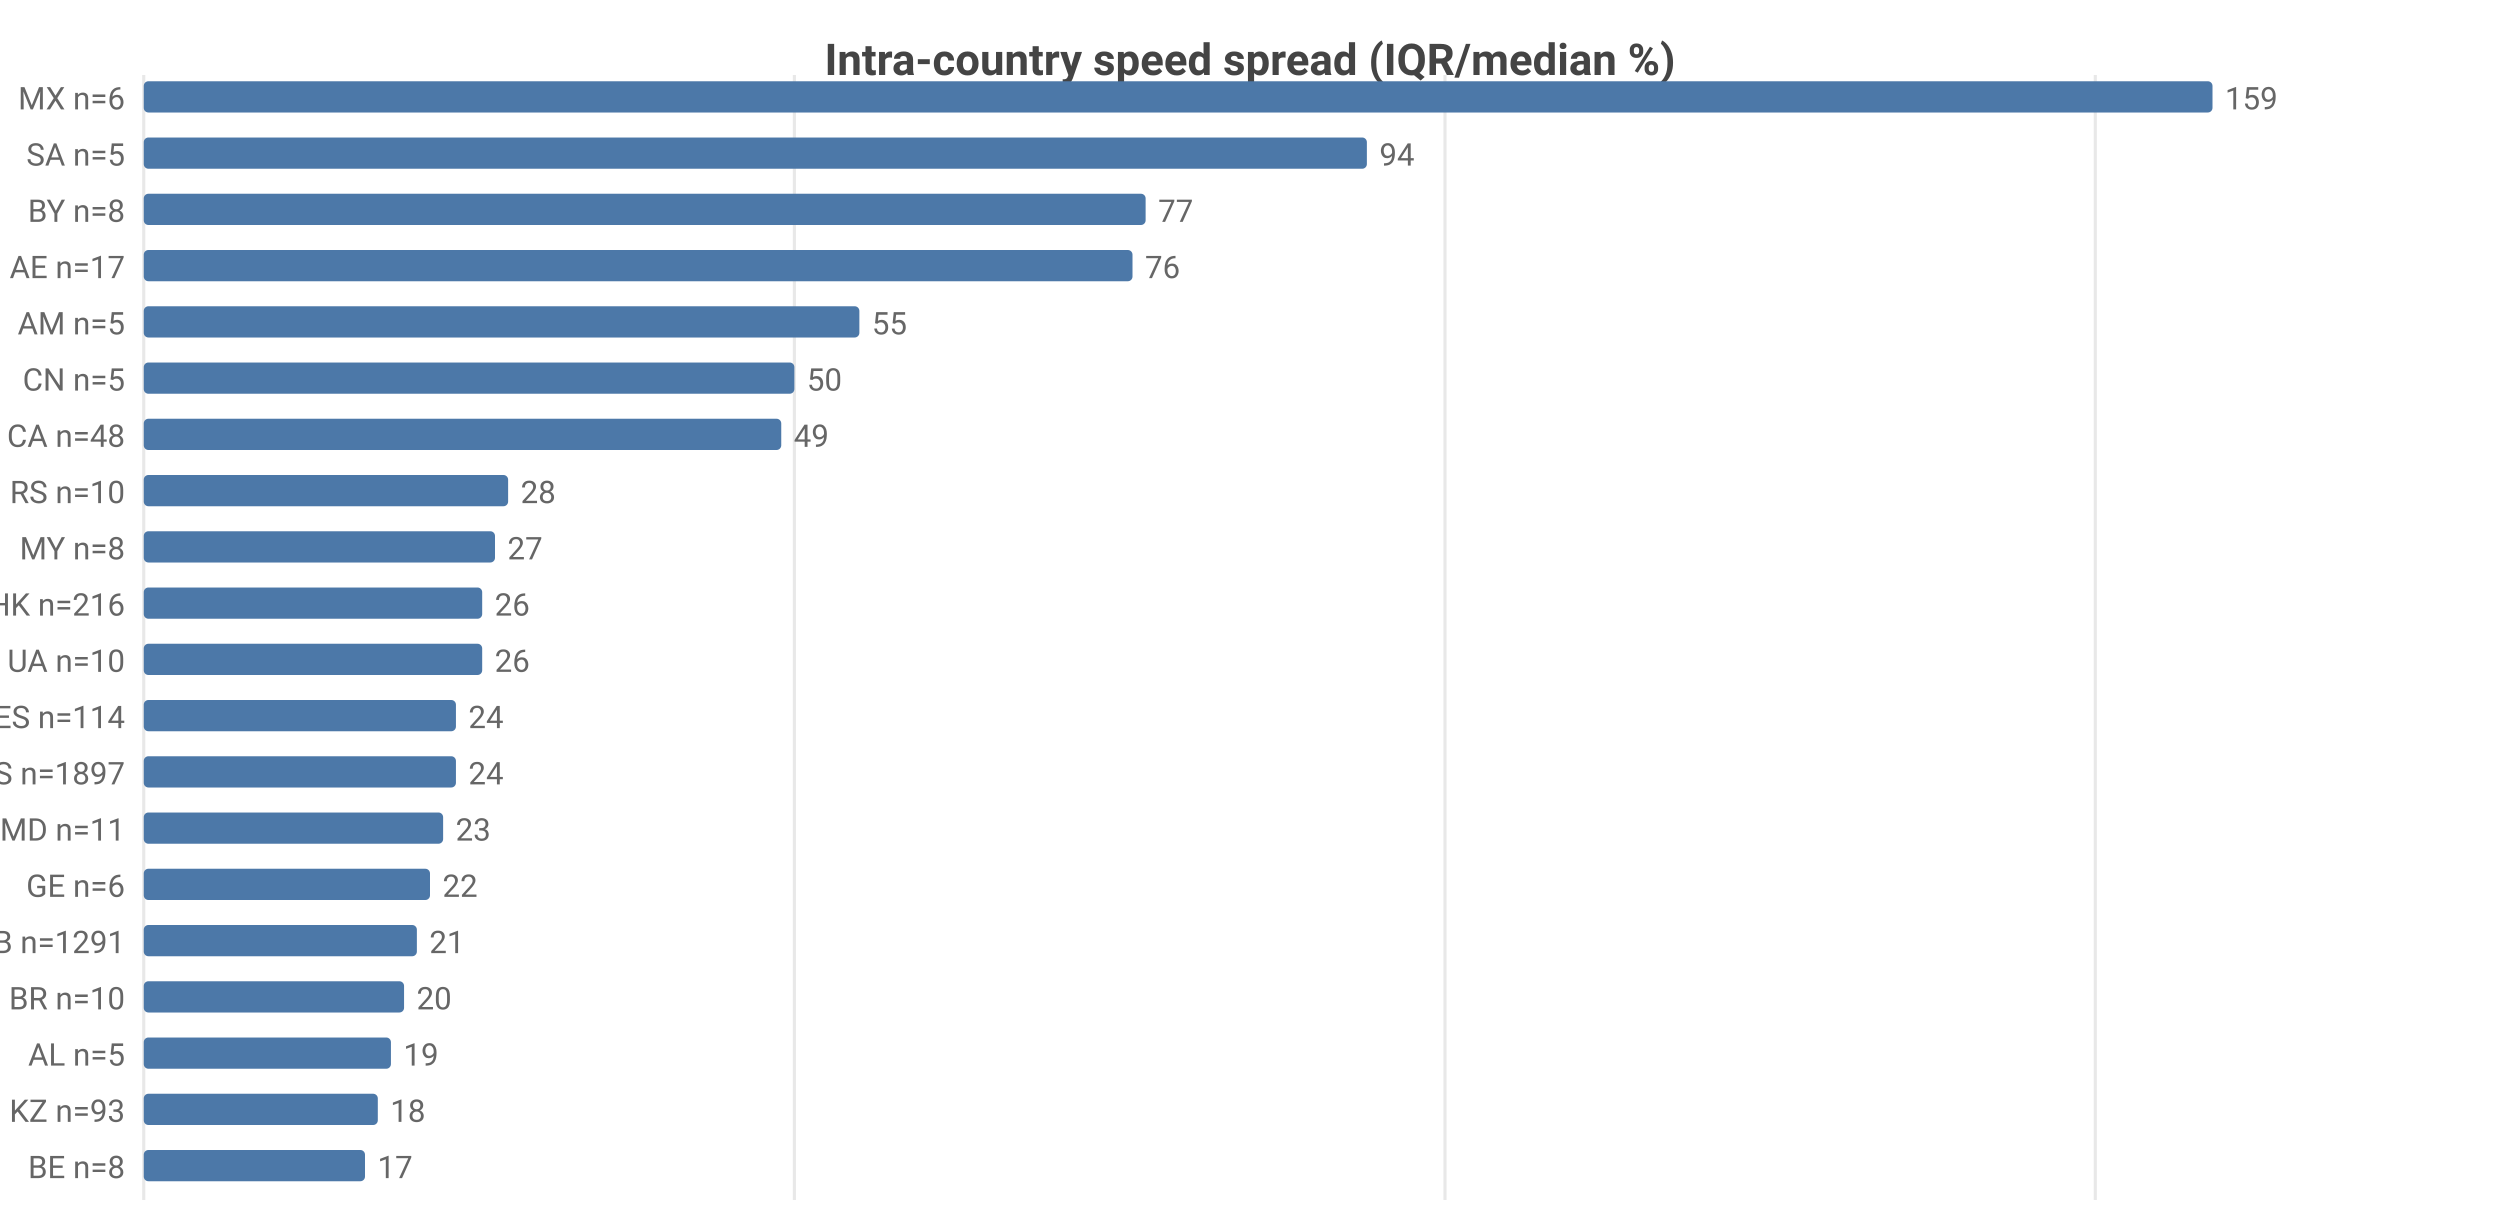
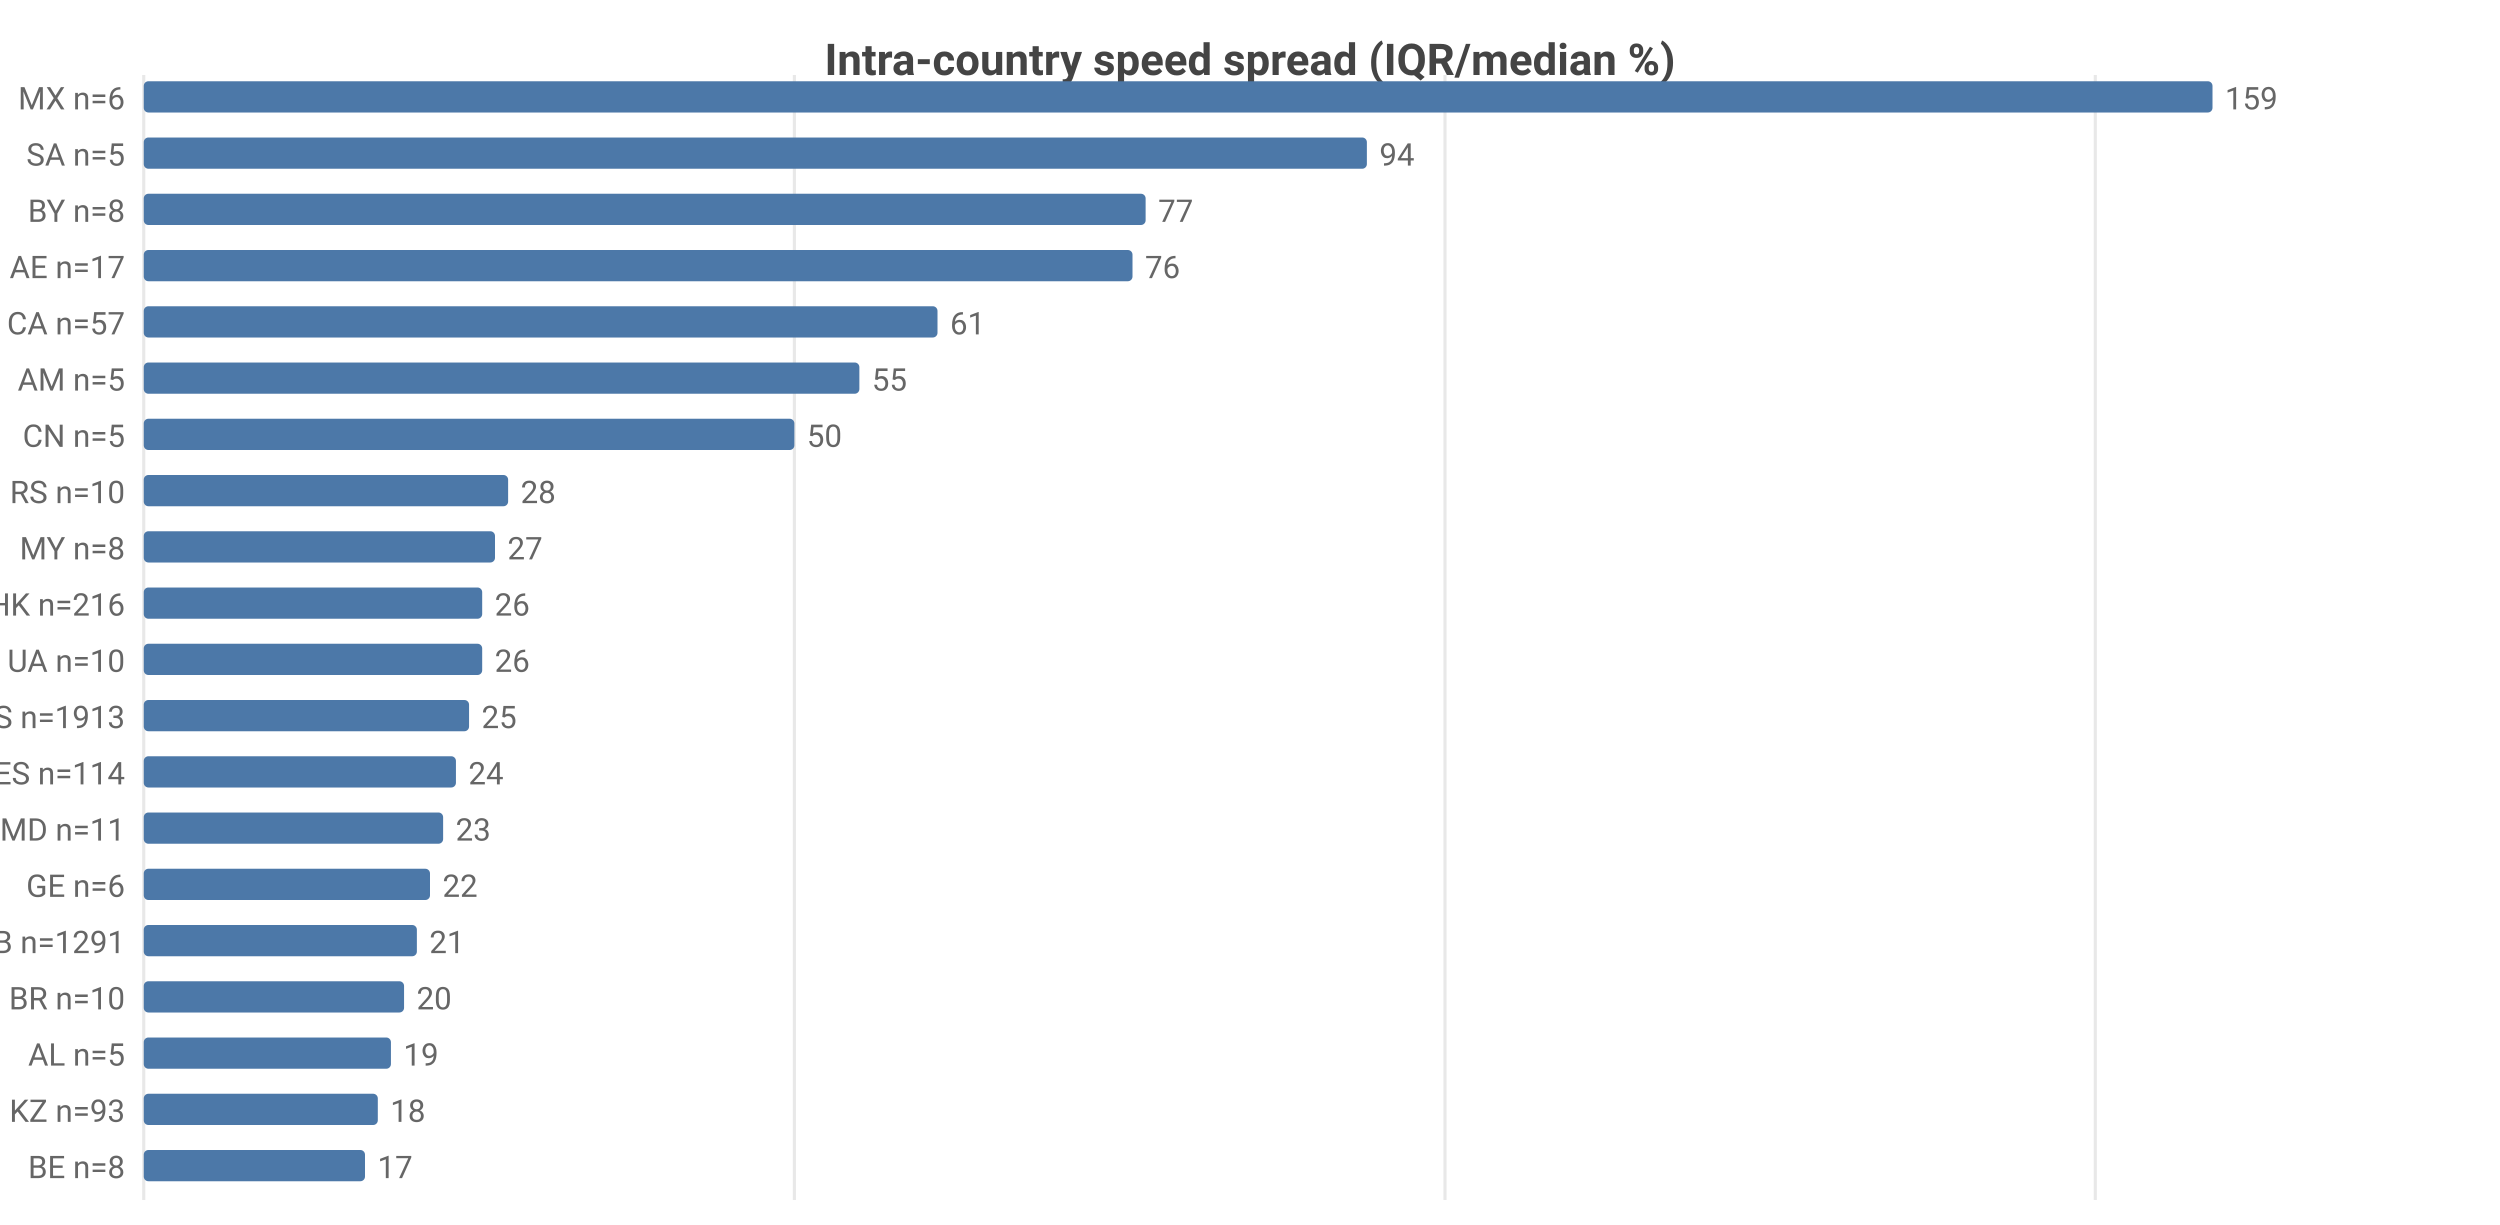
<svg xmlns="http://www.w3.org/2000/svg" width="800" height="392" viewBox="0 0 800 392">
  <rect width="800" height="392" fill="#ffffff" />
  <style>text{font-family:system-ui,-apple-system,'Segoe UI',Roboto,sans-serif}.g{stroke:#e8e8e8;stroke-width:1}.a{stroke:#999;stroke-width:1}.t{font-size:10px;fill:#666}.m{font-size:10px;text-anchor:middle;fill:#666}.e{font-size:10px;text-anchor:end;fill:#666}.l{font-size:11px;fill:#333}.tt{font-size:14px;font-weight:600;text-anchor:middle;fill:#444}.em{font-size:13px;text-anchor:middle;fill:#999}</style>
  <text class="tt" x="400.0" y="24">Intra-country speed spread (IQR/median %)</text>
  <line class="g" x1="46" y1="24" x2="46" y2="384" />
  <line class="g" x1="254.2" y1="24" x2="254.2" y2="384" />
  <line class="g" x1="462.4" y1="24" x2="462.4" y2="384" />
  <line class="g" x1="670.5" y1="24" x2="670.5" y2="384" />
  <text class="e" x="40" y="35">MX n=6</text>
  <rect x="46" y="26" width="662" height="10" fill="#4c78a8" rx="1.5" />
  <text class="t" x="712" y="35">159</text>
  <text class="e" x="40" y="53">SA n=5</text>
  <rect x="46" y="44" width="391.4" height="10" fill="#4c78a8" rx="1.5" />
  <text class="t" x="441.4" y="53">94</text>
  <text class="e" x="40" y="71">BY n=8</text>
  <rect x="46" y="62" width="320.6" height="10" fill="#4c78a8" rx="1.5" />
  <text class="t" x="370.6" y="71">77</text>
  <text class="e" x="40" y="89">AE n=17</text>
  <rect x="46" y="80" width="316.4" height="10" fill="#4c78a8" rx="1.5" />
  <text class="t" x="366.4" y="89">76</text>
-   <text class="e" x="40" y="107">AM n=5</text>
-   <rect x="46" y="98" width="229.0" height="10" fill="#4c78a8" rx="1.5" />
-   <text class="t" x="279.0" y="107">55</text>
-   <text class="e" x="40" y="125">CN n=5</text>
-   <rect x="46" y="116" width="208.2" height="10" fill="#4c78a8" rx="1.5" />
-   <text class="t" x="258.2" y="125">50</text>
-   <text class="e" x="40" y="143">CA n=48</text>
-   <rect x="46" y="134" width="204.0" height="10" fill="#4c78a8" rx="1.5" />
-   <text class="t" x="254.0" y="143">49</text>
+   <text class="e" x="40" y="107">CA n=57</text>
+   <rect x="46" y="98" width="254.0" height="10" fill="#4c78a8" rx="1.5" />
+   <text class="t" x="304.0" y="107">61</text>
+   <text class="e" x="40" y="125">AM n=5</text>
+   <rect x="46" y="116" width="229.0" height="10" fill="#4c78a8" rx="1.5" />
+   <text class="t" x="279.0" y="125">55</text>
+   <text class="e" x="40" y="143">CN n=5</text>
+   <rect x="46" y="134" width="208.2" height="10" fill="#4c78a8" rx="1.5" />
+   <text class="t" x="258.2" y="143">50</text>
  <text class="e" x="40" y="161">RS n=10</text>
  <rect x="46" y="152" width="116.6" height="10" fill="#4c78a8" rx="1.5" />
  <text class="t" x="166.6" y="161">28</text>
  <text class="e" x="40" y="179">MY n=8</text>
  <rect x="46" y="170" width="112.4" height="10" fill="#4c78a8" rx="1.5" />
  <text class="t" x="162.4" y="179">27</text>
  <text class="e" x="40" y="197">HK n=216</text>
  <rect x="46" y="188" width="108.3" height="10" fill="#4c78a8" rx="1.5" />
  <text class="t" x="158.3" y="197">26</text>
  <text class="e" x="40" y="215">UA n=10</text>
  <rect x="46" y="206" width="108.3" height="10" fill="#4c78a8" rx="1.5" />
  <text class="t" x="158.3" y="215">26</text>
-   <text class="e" x="40" y="233">ES n=114</text>
-   <rect x="46" y="224" width="99.9" height="10" fill="#4c78a8" rx="1.5" />
-   <text class="t" x="149.9" y="233">24</text>
-   <text class="e" x="40" y="251">US n=1897</text>
+   <text class="e" x="40" y="233">US n=1913</text>
+   <rect x="46" y="224" width="104.1" height="10" fill="#4c78a8" rx="1.5" />
+   <text class="t" x="154.1" y="233">25</text>
+   <text class="e" x="40" y="251">ES n=114</text>
  <rect x="46" y="242" width="99.9" height="10" fill="#4c78a8" rx="1.5" />
  <text class="t" x="149.9" y="251">24</text>
  <text class="e" x="40" y="269">MD n=11</text>
  <rect x="46" y="260" width="95.8" height="10" fill="#4c78a8" rx="1.5" />
  <text class="t" x="145.8" y="269">23</text>
  <text class="e" x="40" y="287">GE n=6</text>
  <rect x="46" y="278" width="91.6" height="10" fill="#4c78a8" rx="1.5" />
  <text class="t" x="141.6" y="287">22</text>
  <text class="e" x="40" y="305">GB n=1291</text>
  <rect x="46" y="296" width="87.4" height="10" fill="#4c78a8" rx="1.5" />
  <text class="t" x="137.4" y="305">21</text>
  <text class="e" x="40" y="323">BR n=10</text>
  <rect x="46" y="314" width="83.3" height="10" fill="#4c78a8" rx="1.5" />
  <text class="t" x="133.3" y="323">20</text>
  <text class="e" x="40" y="341">AL n=5</text>
  <rect x="46" y="332" width="79.1" height="10" fill="#4c78a8" rx="1.5" />
  <text class="t" x="129.1" y="341">19</text>
  <text class="e" x="40" y="359">KZ n=93</text>
  <rect x="46" y="350" width="74.9" height="10" fill="#4c78a8" rx="1.5" />
  <text class="t" x="124.9" y="359">18</text>
  <text class="e" x="40" y="377">BE n=8</text>
  <rect x="46" y="368" width="70.8" height="10" fill="#4c78a8" rx="1.5" />
  <text class="t" x="120.8" y="377">17</text>
</svg>
